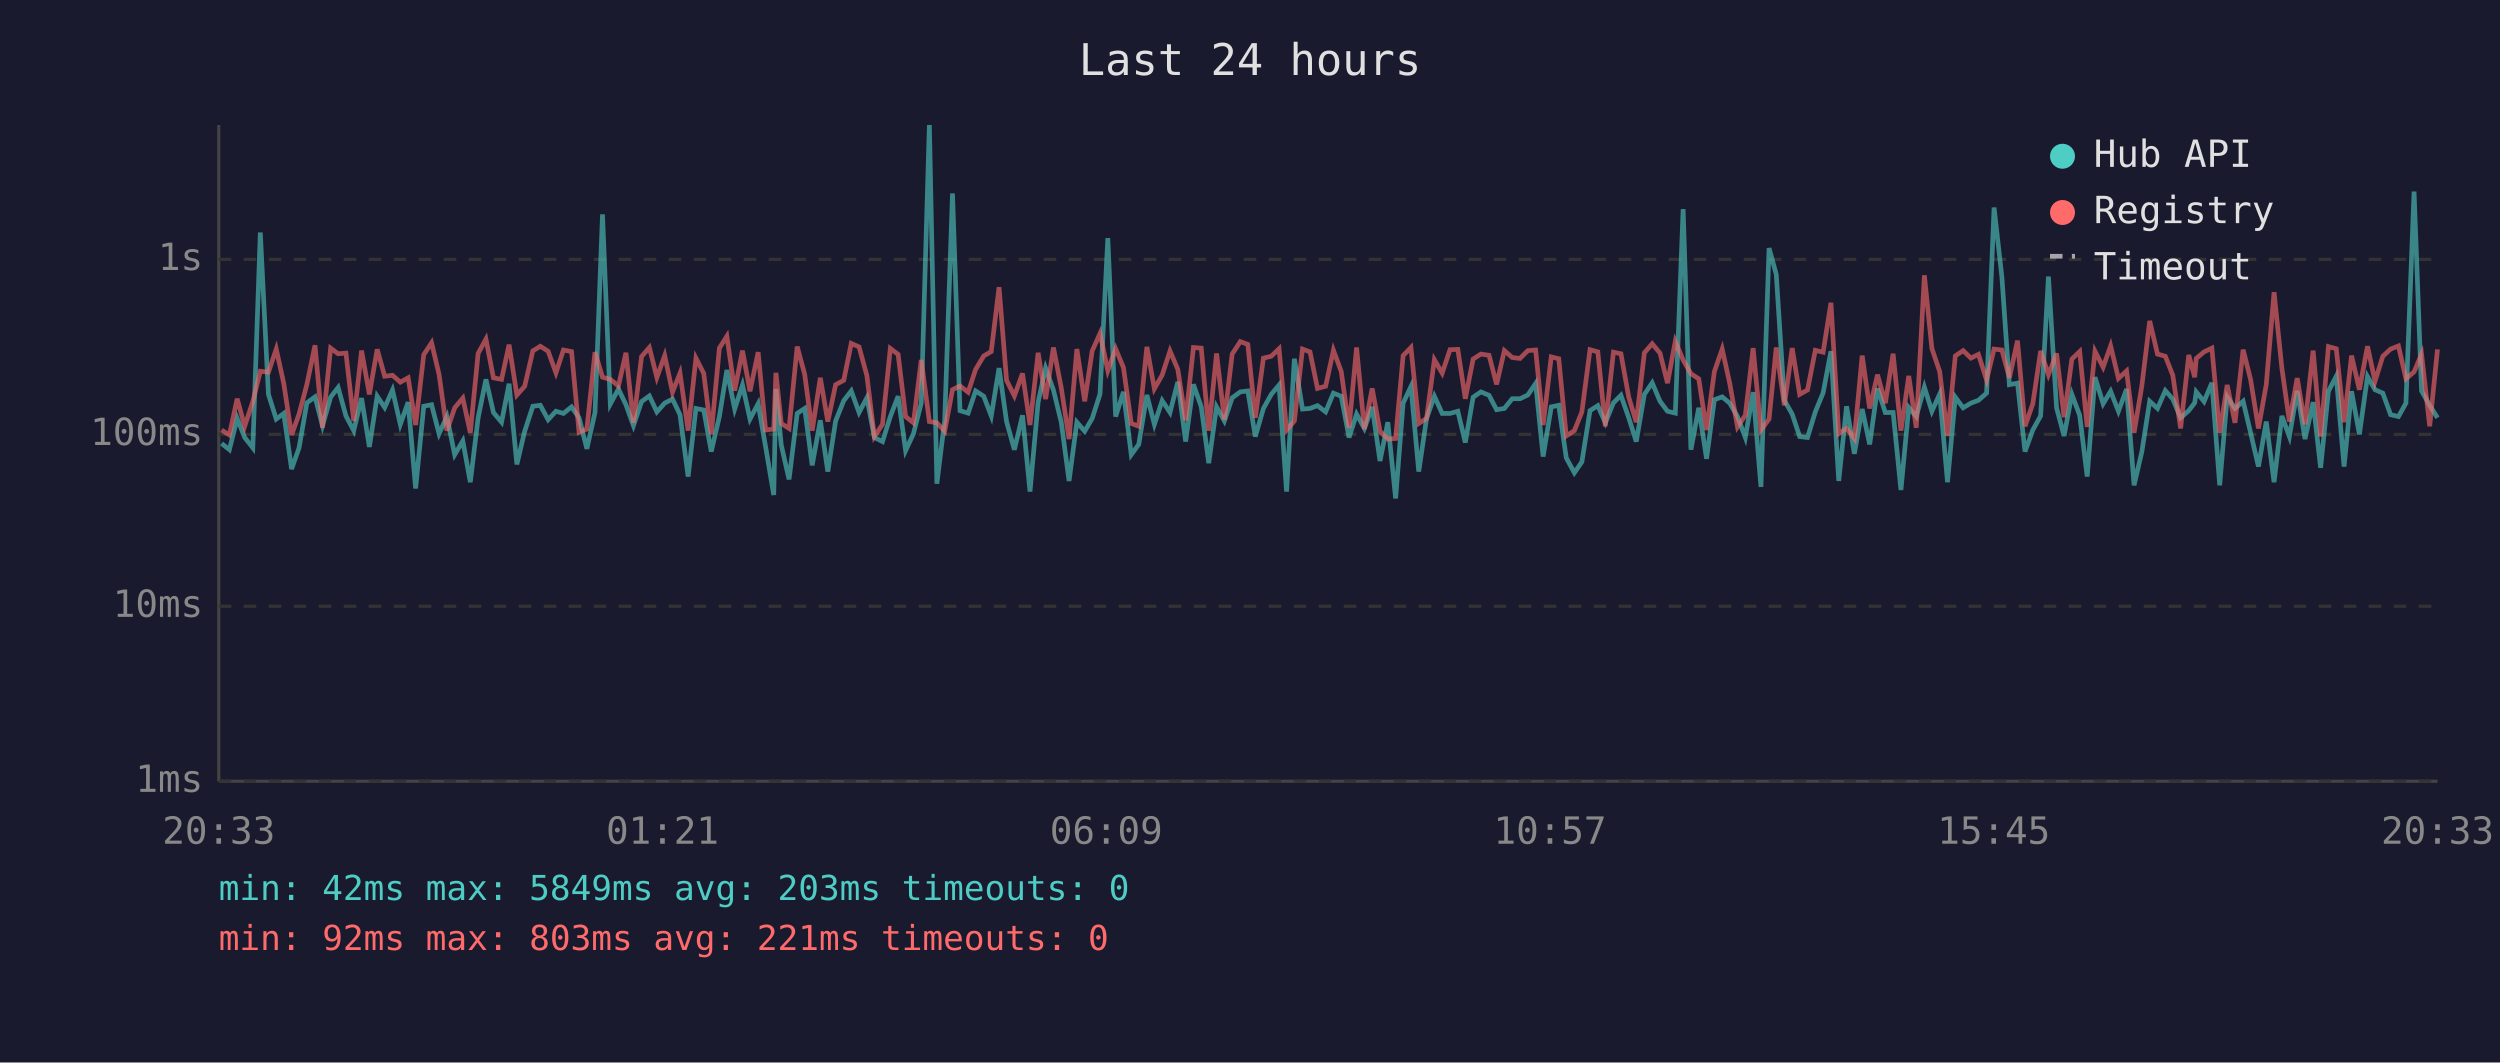
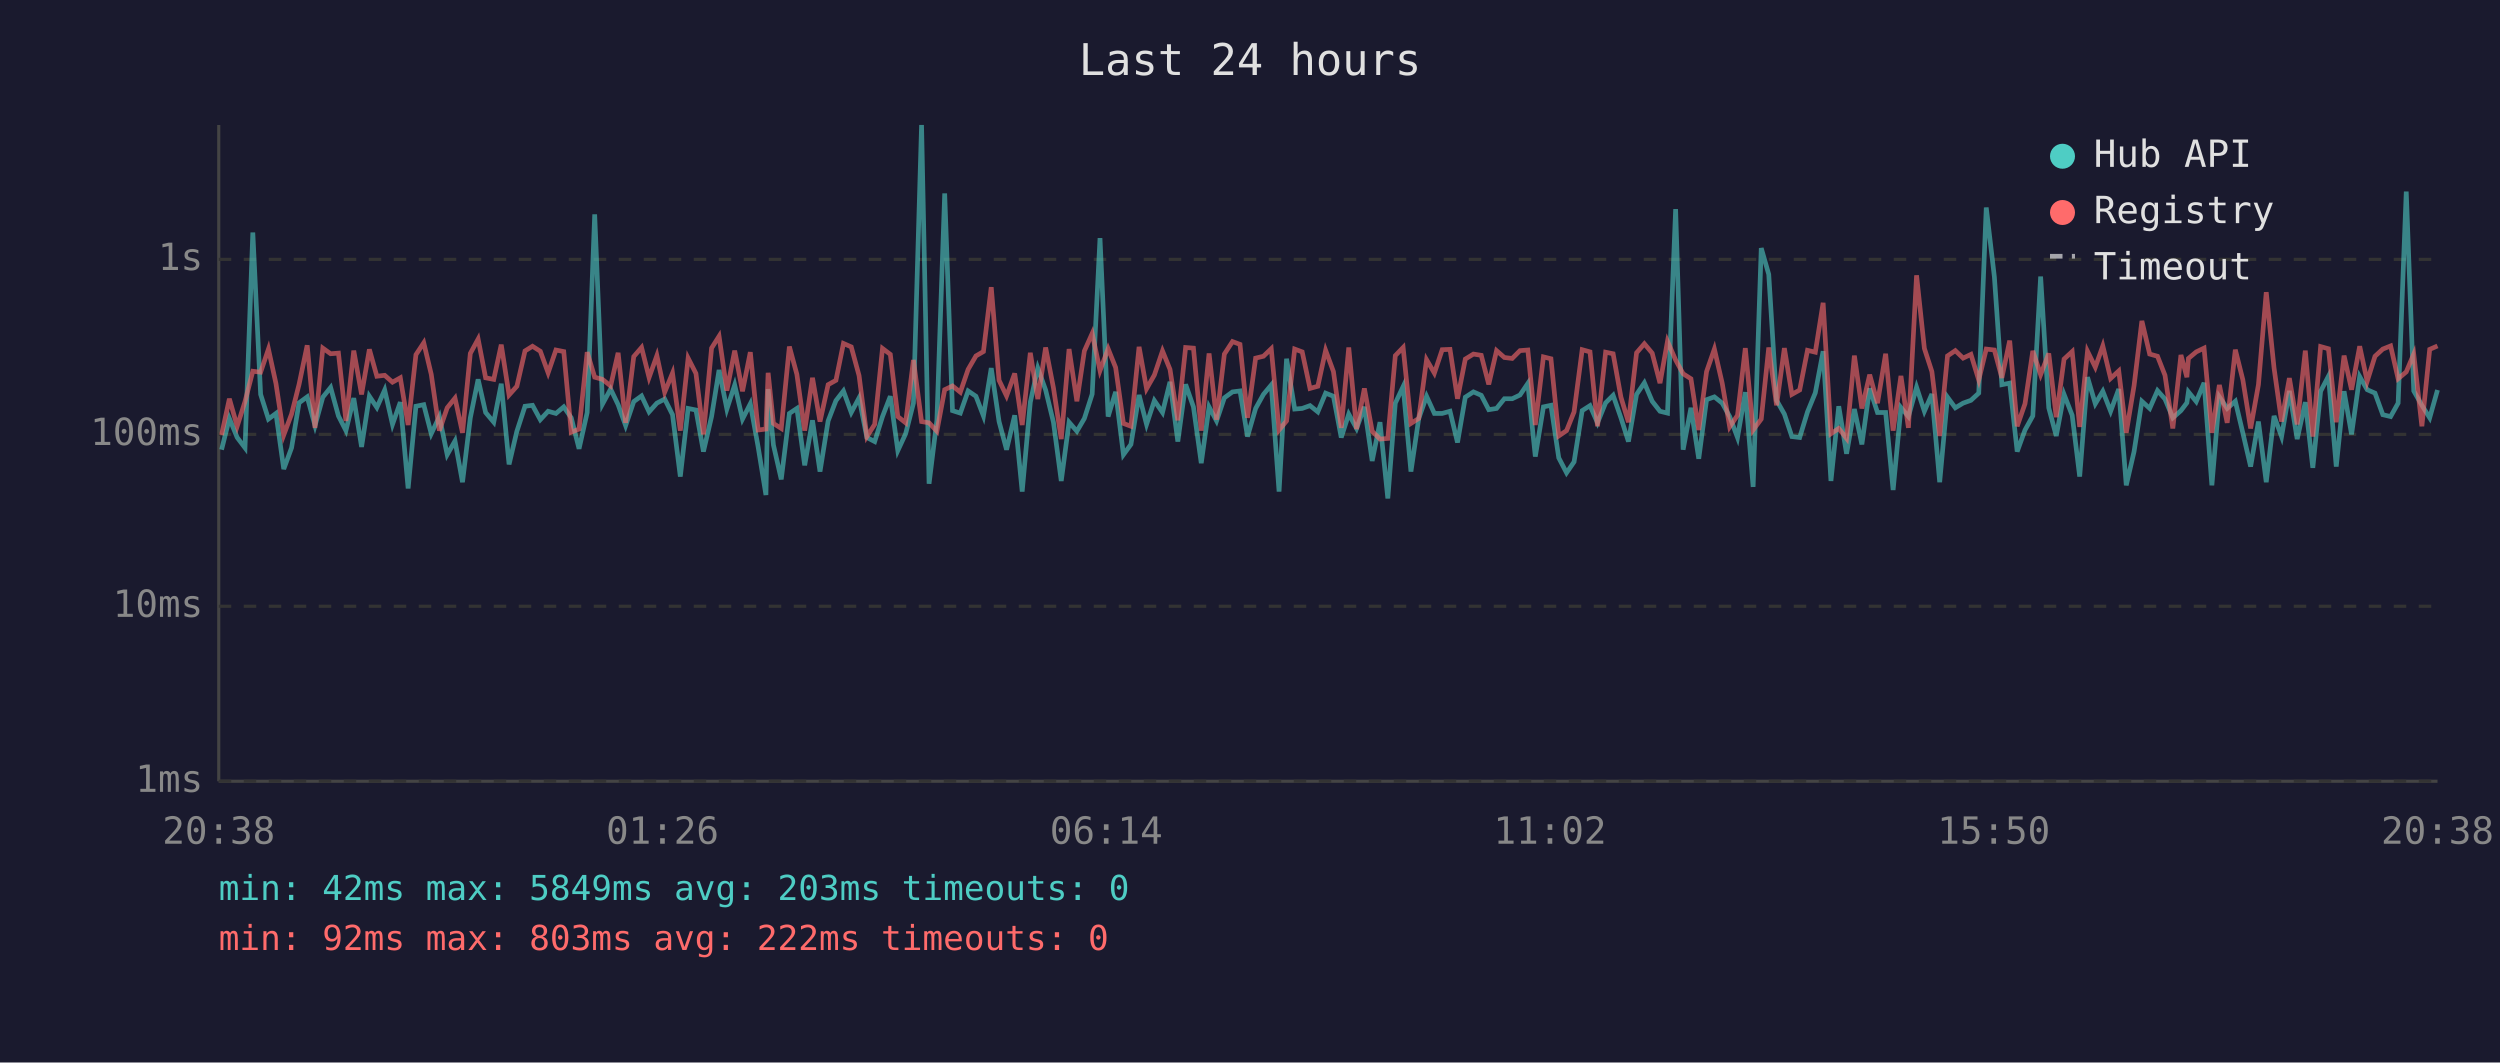
<svg xmlns="http://www.w3.org/2000/svg" viewBox="0 0 800 340" font-family="monospace" font-size="12">
  <rect width="800" height="340" fill="#1a1a2e" />
  <text x="400" y="24" fill="#e0e0e0" font-size="14" text-anchor="middle">Last 24 hours</text>
  <line x1="70" y1="40" x2="70" y2="250" stroke="#444" stroke-width="1" />
  <line x1="70" y1="250" x2="780" y2="250" stroke="#444" stroke-width="1" />
  <line x1="70" y1="250" x2="780" y2="250" stroke="#333" stroke-width="1" stroke-dasharray="4" />
  <text x="65" y="250" fill="#888" text-anchor="end" dominant-baseline="middle">1ms</text>
  <line x1="70" y1="194" x2="780" y2="194" stroke="#333" stroke-width="1" stroke-dasharray="4" />
  <text x="65" y="194" fill="#888" text-anchor="end" dominant-baseline="middle">10ms</text>
  <line x1="70" y1="139" x2="780" y2="139" stroke="#333" stroke-width="1" stroke-dasharray="4" />
  <text x="65" y="139" fill="#888" text-anchor="end" dominant-baseline="middle">100ms</text>
  <line x1="70" y1="83" x2="780" y2="83" stroke="#333" stroke-width="1" stroke-dasharray="4" />
  <text x="65" y="83" fill="#888" text-anchor="end" dominant-baseline="middle">1s</text>
-   <text x="70" y="270" fill="#888" text-anchor="middle">20:33</text>
-   <text x="212" y="270" fill="#888" text-anchor="middle">01:21</text>
-   <text x="354" y="270" fill="#888" text-anchor="middle">06:09</text>
-   <text x="496" y="270" fill="#888" text-anchor="middle">10:57</text>
-   <text x="638" y="270" fill="#888" text-anchor="middle">15:45</text>
-   <text x="780" y="270" fill="#888" text-anchor="middle">20:33</text>
-   <polyline points="70.9,141.9 73.4,143.9 75.9,133.9 78.3,140.0 80.9,143.3 83.3,74.4 85.9,126.2 88.4,134.1 90.8,132.3 93.3,150.1 95.7,143.3 98.2,128.9 100.8,127.0 103.2,136.2 105.8,127.1 108.2,124.0 110.7,133.1 113.2,137.8 115.7,127.4 118.2,143.0 120.7,126.8 123.1,130.4 125.6,124.8 128.1,135.8 130.6,128.7 133.0,156.3 135.6,130.0 138.1,129.5 140.5,138.8 143.0,133.3 145.5,145.5 148.1,141.1 150.5,154.3 153.0,133.7 155.5,121.4 157.9,132.0 160.5,135.1 162.9,122.8 165.4,148.6 167.9,138.0 170.5,130.0 172.9,129.7 175.4,134.3 177.9,131.6 180.3,132.3 182.9,130.2 185.3,133.7 187.8,143.6 190.4,132.0 192.8,68.6 195.3,129.3 197.9,124.5 200.3,129.5 202.7,136.2 205.3,128.5 207.8,126.7 210.2,131.8 212.7,129.0 215.2,127.7 217.6,132.7 220.2,152.5 222.7,130.7 225.2,131.2 227.6,144.5 230.2,133.3 232.6,118.4 235.1,130.9 237.6,123.2 240.0,134.1 242.6,129.2 245.0,143.0 247.6,158.4 248.3,124.5 250.0,142.4 252.5,153.4 255.1,132.3 257.5,130.7 259.9,148.9 262.5,134.5 264.9,150.9 267.4,134.7 270.0,128.2 272.4,125.1 274.9,132.0 277.4,127.3 279.8,140.0 282.4,141.3 284.9,133.3 287.4,126.8 289.8,144.2 292.3,138.8 294.8,129.0 297.4,40.0 299.8,154.8 302.3,134.5 304.8,61.9 307.2,131.4 309.8,132.2 312.2,125.1 314.8,126.8 317.2,133.1 319.7,117.8 322.1,134.9 324.6,143.9 327.2,132.9 329.6,157.3 332.2,128.7 334.6,117.8 337.1,124.8 339.6,135.1 342.1,153.9 344.6,135.1 347.1,138.0 349.5,133.9 352.0,126.1 354.5,76.2 357.0,133.3 359.5,125.4 362.0,145.5 364.4,142.2 367.0,126.4 369.4,135.8 371.9,128.2 374.4,132.0 376.9,122.2 379.4,141.3 381.9,123.0 384.4,130.2 386.8,148.2 389.3,130.2 391.8,134.7 394.3,127.3 396.9,125.4 399.3,125.1 401.7,139.7 404.3,130.7 406.8,126.2 409.3,123.2 411.7,157.3 414.2,114.8 416.8,130.9 419.2,130.7 421.6,129.8 424.2,131.8 426.7,125.8 429.2,126.8 431.7,140.0 434.1,132.5 436.6,137.1 439.1,130.2 441.6,147.5 444.1,135.1 446.6,159.5 449.0,129.0 451.5,123.7 454.0,150.9 456.5,133.9 459.0,126.8 461.5,132.3 464.0,132.3 466.5,131.6 468.9,141.6 471.4,127.1 473.9,125.4 476.5,126.5 478.9,131.1 481.4,130.7 483.9,127.6 486.4,127.6 488.9,126.4 491.4,122.7 493.8,146.1 496.4,130.2 498.8,129.7 501.2,146.5 503.8,151.3 506.2,147.8 508.8,131.4 511.3,129.8 513.7,135.3 516.3,128.9 518.7,126.5 521.2,133.7 523.6,141.3 526.2,126.2 528.7,122.5 531.2,128.4 533.6,131.6 536.1,132.2 538.6,66.9 541.1,143.9 543.6,130.5 546.1,146.8 548.6,127.9 551.1,127.0 553.5,129.0 556.0,133.3 558.5,140.0 561.0,125.5 563.5,155.8 566.1,79.4 568.4,87.8 571.0,128.1 573.5,132.5 575.9,139.7 578.4,140.0 580.9,131.8 583.4,125.7 585.9,112.4 588.4,153.9 590.9,130.0 593.4,145.2 595.9,130.9 598.3,142.2 600.8,124.3 603.3,132.0 605.8,132.0 608.3,156.8 610.8,130.4 613.2,133.3 615.8,123.9 618.2,131.6 620.7,126.1 623.2,154.3 625.7,127.1 628.2,130.5 630.7,129.0 633.1,128.1 635.7,125.8 638.1,66.4 640.6,88.6 643.0,123.1 645.6,122.6 648.0,144.5 650.5,137.6 653.0,133.1 655.5,88.5 658.1,130.5 660.5,139.5 663.0,126.2 665.5,132.9 667.9,152.5 670.4,120.7 673.0,129.2 675.4,125.2 677.9,131.6 680.5,124.5 682.9,155.3 685.4,144.5 687.9,128.4 690.4,130.7 692.9,125.0 695.3,127.7 697.8,133.7 700.4,131.4 702.3,128.9 702.8,125.4 705.3,128.5 707.8,122.5 710.3,155.3 712.7,127.0 715.2,130.7 717.8,128.4 720.2,138.5 722.7,149.3 725.2,134.9 727.7,154.3 730.2,133.1 732.6,139.7 735.1,125.1 737.6,140.5 740.2,128.7 742.6,149.7 745.1,125.2 747.6,120.4 750.1,149.3 752.5,125.2 755.0,139.0 757.6,120.5 760.0,124.7 762.5,125.8 765.0,132.7 767.5,133.3 769.9,129.0 772.5,61.3 774.9,125.1 777.5,129.7 780.0,133.7" fill="none" stroke="#4ecdc4" stroke-width="1.5" opacity="0.6" />
-   <polyline points="70.9,137.6 73.4,139.2 75.9,127.6 78.3,136.4 80.9,128.5 83.3,118.8 85.9,119.1 88.4,111.7 90.8,122.7 93.3,139.2 95.7,132.5 98.2,123.0 100.8,110.5 103.2,136.9 105.8,111.4 108.2,113.2 110.7,113.0 113.2,134.7 115.7,112.2 118.2,126.2 120.7,111.8 123.1,120.4 125.6,120.1 128.1,122.3 130.6,120.9 133.0,136.0 135.6,113.5 138.1,109.7 140.5,119.8 143.0,137.8 145.5,130.5 148.1,127.4 150.5,138.5 153.0,113.1 155.5,108.5 157.9,120.9 160.5,121.4 162.9,110.3 165.4,126.4 167.9,123.6 170.5,112.3 172.9,110.8 175.4,112.4 177.9,119.3 180.3,112.0 182.9,112.5 185.3,138.3 187.8,137.3 190.4,112.7 192.8,120.7 195.3,121.4 197.9,123.5 200.3,112.9 202.7,135.3 205.3,114.1 207.8,111.2 210.2,120.8 212.7,113.8 215.2,125.5 217.6,119.4 220.2,137.8 222.7,114.6 225.2,119.5 227.6,139.0 230.2,111.4 232.6,107.6 235.1,125.0 237.6,112.2 240.0,125.2 242.6,112.7 245.0,137.6 247.6,137.3 248.3,119.3 250.0,135.5 252.5,137.1 255.1,110.9 257.5,119.8 259.9,137.8 262.5,120.9 264.9,134.9 267.4,123.1 270.0,121.7 272.4,109.9 274.9,111.0 277.4,120.2 279.8,139.7 282.4,135.8 284.9,111.5 287.4,113.4 289.8,133.3 292.3,135.3 294.8,115.2 297.4,134.9 299.8,135.3 302.3,138.0 304.8,124.7 307.2,123.5 309.8,125.5 312.2,118.2 314.8,113.9 317.2,112.5 319.7,91.9 322.1,121.7 324.6,126.7 327.2,119.5 329.6,136.0 332.2,112.9 334.6,127.7 337.1,111.2 339.6,124.1 342.1,140.5 344.6,111.7 347.1,128.4 349.5,112.3 352.0,106.7 354.5,118.6 357.0,111.6 359.5,117.6 362.0,135.5 364.4,136.4 367.0,111.0 369.4,124.4 371.9,120.0 374.4,112.3 376.9,118.2 379.4,134.5 381.9,111.2 384.4,111.4 386.8,137.8 389.3,113.1 391.8,134.3 394.3,113.3 396.9,109.3 399.3,110.2 401.7,133.7 404.3,114.6 406.8,114.0 409.3,111.6 411.7,137.6 414.2,134.7 416.8,111.7 419.2,112.6 421.6,124.3 424.2,123.6 426.7,112.1 429.2,118.9 431.7,136.9 434.1,111.2 436.6,137.3 439.1,124.3 441.6,138.0 444.1,140.5 446.6,140.3 449.0,113.8 451.5,111.2 454.0,135.5 456.5,133.9 459.0,115.1 461.5,119.4 464.0,111.9 466.5,111.8 468.9,127.6 471.4,114.9 473.9,113.3 476.5,113.7 478.9,123.0 481.4,112.2 483.9,114.4 486.4,114.7 488.9,112.2 491.4,112.0 493.8,136.0 496.4,114.2 498.8,114.8 501.2,139.5 503.8,137.8 506.2,131.8 508.8,111.9 511.3,112.6 513.7,136.4 516.3,112.7 518.7,113.2 521.2,127.1 523.6,135.1 526.2,112.9 528.7,110.0 531.2,113.0 533.6,122.6 536.1,109.2 538.6,115.2 541.1,119.6 543.6,121.2 546.1,137.6 548.6,118.9 551.1,111.7 553.5,122.6 556.0,136.6 558.5,132.9 561.0,111.4 563.5,137.6 566.1,134.1 568.4,111.2 571.0,129.7 573.5,111.4 575.9,126.2 578.4,124.8 580.9,112.1 583.4,112.7 585.9,96.9 588.4,138.8 590.9,137.1 593.4,140.3 595.9,113.8 598.3,130.7 600.8,119.9 603.3,129.0 605.8,113.2 608.3,137.8 610.8,120.3 613.2,136.9 615.8,88.1 618.2,111.5 620.7,118.9 623.2,139.5 625.7,113.9 628.2,112.2 630.7,114.6 633.1,113.4 635.7,121.6 638.1,111.7 640.6,112.0 643.0,120.9 645.6,109.0 648.0,136.4 650.5,129.2 653.0,112.3 655.5,119.9 658.1,113.1 660.5,133.5 663.0,114.9 665.5,112.5 667.9,136.6 670.4,112.4 673.0,117.5 675.4,110.7 677.9,121.1 680.5,118.7 682.9,138.5 685.4,123.4 687.9,102.7 690.4,113.3 692.9,114.0 695.3,120.1 697.8,137.1 700.4,113.6 702.3,120.7 702.8,114.7 705.3,112.6 707.8,111.4 710.3,138.5 712.7,123.2 715.2,135.3 717.8,111.9 720.2,121.5 722.7,137.1 725.2,123.1 727.7,93.5 730.2,117.8 732.6,134.9 735.1,121.0 737.6,135.8 740.2,112.2 742.6,139.7 745.1,110.9 747.6,111.6 750.1,135.1 752.5,113.8 755.0,124.7 757.6,110.8 760.0,122.0 762.5,114.0 765.0,111.7 767.5,110.7 769.9,121.2 772.5,119.0 774.9,113.3 777.5,136.4 780.0,111.8" fill="none" stroke="#ff6b6b" stroke-width="1.5" opacity="0.6" />
+   <text x="70" y="270" fill="#888" text-anchor="middle">20:38</text>
+   <text x="212" y="270" fill="#888" text-anchor="middle">01:26</text>
+   <text x="354" y="270" fill="#888" text-anchor="middle">06:14</text>
+   <text x="496" y="270" fill="#888" text-anchor="middle">11:02</text>
+   <text x="638" y="270" fill="#888" text-anchor="middle">15:50</text>
+   <text x="780" y="270" fill="#888" text-anchor="middle">20:38</text>
+   <polyline points="70.9,143.9 73.4,133.9 75.9,140.0 78.4,143.3 80.9,74.4 83.4,126.2 85.9,134.1 88.3,132.3 90.8,150.1 93.3,143.3 95.7,128.9 98.3,127.0 100.8,136.2 103.3,127.1 105.8,124.0 108.3,133.1 110.7,137.8 113.2,127.4 115.7,143.0 118.2,126.8 120.6,130.4 123.1,124.8 125.6,135.8 128.1,128.7 130.6,156.3 133.1,130.0 135.6,129.5 138.0,138.8 140.6,133.3 143.1,145.5 145.6,141.1 148.0,154.3 150.5,133.7 153.0,121.4 155.4,132.0 158.0,135.1 160.4,122.8 162.9,148.6 165.4,138.0 168.0,130.0 170.4,129.7 172.9,134.3 175.4,131.6 177.9,132.3 180.4,130.2 182.8,133.7 185.3,143.6 187.9,132.0 190.3,68.6 192.8,129.3 195.4,124.5 197.8,129.5 200.2,136.2 202.8,128.5 205.3,126.7 207.7,131.8 210.2,129.0 212.7,127.7 215.2,132.7 217.7,152.5 220.2,130.7 222.7,131.2 225.1,144.5 227.7,133.3 230.1,118.4 232.6,130.9 235.1,123.2 237.6,134.1 240.1,129.2 242.6,143.0 245.1,158.4 245.8,124.5 247.5,142.4 250.0,153.4 252.6,132.3 255.0,130.7 257.5,148.9 260.0,134.5 262.4,150.9 265.0,134.7 267.5,128.2 269.9,125.1 272.4,132.0 274.9,127.3 277.4,140.0 279.9,141.3 282.4,133.3 284.9,126.8 287.3,144.2 289.8,138.8 292.3,129.0 294.9,40.0 297.3,154.8 299.8,134.5 302.3,61.9 304.8,131.4 307.3,132.2 309.8,125.1 312.3,126.8 314.7,133.1 317.2,117.8 319.7,134.9 322.1,143.9 324.7,132.9 327.1,157.3 329.7,128.7 332.1,117.8 334.6,124.8 337.1,135.1 339.6,153.9 342.1,135.1 344.6,138.0 347.0,133.9 349.5,126.1 352.0,76.2 354.6,133.3 357.0,125.4 359.5,145.5 361.9,142.2 364.5,126.4 366.9,135.8 369.4,128.2 372.0,132.0 374.4,122.2 376.9,141.3 379.4,123.0 381.9,130.2 384.4,148.2 386.9,130.2 389.3,134.7 391.8,127.3 394.4,125.4 396.8,125.1 399.2,139.7 401.8,130.7 404.3,126.2 406.8,123.2 409.3,157.3 411.7,114.8 414.3,130.9 416.7,130.7 419.2,129.8 421.7,131.8 424.2,125.8 426.7,126.8 429.2,140.0 431.6,132.5 434.1,137.1 436.6,130.2 439.1,147.5 441.6,135.1 444.1,159.5 446.5,129.0 449.0,123.7 451.5,150.9 454.0,133.9 456.5,126.8 459.0,132.3 461.5,132.3 464.0,131.6 466.4,141.6 468.9,127.1 471.5,125.4 474.0,126.5 476.4,131.1 478.9,130.7 481.4,127.6 483.9,127.6 486.4,126.4 488.9,122.7 491.3,146.1 493.9,130.2 496.3,129.7 498.8,146.5 501.3,151.3 503.7,147.8 506.3,131.4 508.8,129.8 511.2,135.3 513.8,128.9 516.2,126.5 518.7,133.7 521.1,141.3 523.7,126.2 526.2,122.5 528.7,128.4 531.2,131.6 533.6,132.2 536.2,66.9 538.6,143.9 541.1,130.5 543.6,146.8 546.1,127.9 548.6,127.0 551.1,129.0 553.5,133.3 556.0,140.0 558.5,125.5 561.0,155.8 563.6,79.4 566.0,87.8 568.5,128.1 571.0,132.5 573.4,139.7 575.9,140.0 578.4,131.8 580.9,125.7 583.4,112.4 585.9,153.9 588.4,130.0 590.9,145.2 593.4,130.9 595.8,142.2 598.3,124.3 600.8,132.0 603.4,132.0 605.8,156.8 608.3,130.4 610.7,133.3 613.3,123.9 615.8,131.6 618.2,126.1 620.7,154.3 623.2,127.1 625.7,130.5 628.2,129.0 630.7,128.1 633.2,125.8 635.6,66.4 638.2,88.6 640.6,123.1 643.1,122.6 645.5,144.5 648.0,137.6 650.5,133.1 653.0,88.5 655.6,130.5 658.0,139.5 660.5,126.2 663.1,132.9 665.5,152.5 668.0,120.7 670.5,129.2 672.9,125.2 675.4,131.6 678.0,124.5 680.4,155.3 682.9,144.5 685.4,128.4 687.9,130.7 690.4,125.0 692.8,127.7 695.3,133.7 697.9,131.4 699.8,128.9 700.3,125.4 702.8,128.5 705.3,122.5 707.8,155.3 710.2,127.0 712.7,130.7 715.3,128.4 717.7,138.5 720.2,149.3 722.7,134.9 725.2,154.3 727.7,133.1 730.1,139.7 732.6,125.1 735.1,140.5 737.7,128.7 740.1,149.7 742.6,125.2 745.1,120.4 747.6,149.3 750.1,125.2 752.5,139.0 755.1,120.5 757.5,124.7 760.0,125.8 762.5,132.7 765.0,133.3 767.4,129.0 770.0,61.3 772.4,125.1 775.0,129.7 777.5,133.7 780.0,124.8" fill="none" stroke="#4ecdc4" stroke-width="1.5" opacity="0.6" />
+   <polyline points="70.9,139.2 73.4,127.6 75.9,136.4 78.4,128.5 80.9,118.8 83.4,119.1 85.9,111.7 88.3,122.7 90.8,139.2 93.3,132.5 95.7,123.0 98.3,110.5 100.8,136.9 103.3,111.4 105.8,113.2 108.3,113.0 110.7,134.7 113.2,112.2 115.7,126.2 118.2,111.8 120.6,120.4 123.1,120.1 125.6,122.3 128.1,120.9 130.6,136.0 133.1,113.5 135.6,109.7 138.0,119.8 140.6,137.8 143.1,130.5 145.6,127.4 148.0,138.5 150.5,113.1 153.0,108.5 155.4,120.9 158.0,121.4 160.4,110.3 162.9,126.4 165.4,123.6 168.0,112.3 170.4,110.8 172.9,112.4 175.4,119.3 177.9,112.0 180.4,112.5 182.8,138.3 185.3,137.3 187.9,112.7 190.3,120.7 192.8,121.4 195.4,123.5 197.8,112.9 200.2,135.3 202.8,114.1 205.3,111.2 207.7,120.8 210.2,113.8 212.7,125.5 215.2,119.4 217.7,137.8 220.2,114.6 222.7,119.5 225.1,139.0 227.7,111.4 230.1,107.6 232.6,125.0 235.1,112.2 237.6,125.2 240.1,112.7 242.6,137.6 245.1,137.3 245.8,119.3 247.5,135.5 250.0,137.1 252.6,110.9 255.0,119.8 257.5,137.8 260.0,120.9 262.4,134.9 265.0,123.1 267.5,121.7 269.9,109.9 272.4,111.0 274.9,120.2 277.4,139.7 279.9,135.8 282.4,111.5 284.9,113.4 287.3,133.3 289.8,135.3 292.3,115.2 294.9,134.9 297.3,135.3 299.8,138.0 302.3,124.7 304.8,123.5 307.3,125.5 309.8,118.2 312.3,113.9 314.7,112.5 317.2,91.9 319.7,121.7 322.1,126.7 324.7,119.5 327.1,136.0 329.7,112.9 332.1,127.7 334.6,111.2 337.1,124.1 339.6,140.5 342.1,111.7 344.6,128.4 347.0,112.3 349.5,106.7 352.0,118.6 354.6,111.6 357.0,117.6 359.5,135.5 361.9,136.4 364.5,111.0 366.9,124.4 369.4,120.0 372.0,112.3 374.4,118.2 376.9,134.5 379.4,111.2 381.9,111.4 384.4,137.8 386.9,113.1 389.3,134.3 391.8,113.3 394.4,109.3 396.8,110.2 399.2,133.7 401.8,114.6 404.3,114.0 406.8,111.6 409.3,137.6 411.7,134.7 414.3,111.7 416.7,112.6 419.2,124.3 421.7,123.6 424.2,112.1 426.7,118.9 429.2,136.9 431.6,111.2 434.1,137.3 436.6,124.3 439.1,138.0 441.6,140.5 444.1,140.3 446.5,113.8 449.0,111.2 451.5,135.5 454.0,133.9 456.5,115.1 459.0,119.4 461.5,111.9 464.0,111.8 466.4,127.6 468.9,114.9 471.5,113.3 474.0,113.7 476.4,123.0 478.9,112.2 481.4,114.4 483.9,114.7 486.4,112.2 488.9,112.0 491.3,136.0 493.9,114.2 496.3,114.8 498.8,139.5 501.3,137.8 503.7,131.8 506.3,111.9 508.8,112.6 511.2,136.4 513.8,112.7 516.2,113.2 518.7,127.1 521.1,135.1 523.7,112.9 526.2,110.0 528.7,113.0 531.2,122.6 533.6,109.2 536.2,115.2 538.6,119.6 541.1,121.2 543.6,137.6 546.1,118.9 548.6,111.7 551.1,122.6 553.5,136.6 556.0,132.9 558.5,111.4 561.0,137.6 563.6,134.1 566.0,111.2 568.5,129.7 571.0,111.4 573.4,126.2 575.9,124.8 578.4,112.1 580.9,112.7 583.4,96.9 585.9,138.8 588.4,137.1 590.9,140.3 593.4,113.8 595.8,130.7 598.3,119.9 600.8,129.0 603.4,113.2 605.8,137.8 608.3,120.3 610.7,136.9 613.3,88.1 615.8,111.5 618.2,118.9 620.7,139.5 623.2,113.9 625.7,112.2 628.2,114.6 630.7,113.4 633.2,121.6 635.6,111.7 638.2,112.0 640.6,120.9 643.1,109.0 645.5,136.4 648.0,129.2 650.5,112.3 653.0,119.9 655.6,113.1 658.0,133.5 660.5,114.9 663.1,112.5 665.5,136.6 668.0,112.4 670.5,117.5 672.9,110.7 675.4,121.1 678.0,118.7 680.4,138.5 682.9,123.4 685.4,102.7 687.9,113.3 690.4,114.0 692.8,120.1 695.3,137.1 697.9,113.6 699.8,120.7 700.3,114.7 702.8,112.6 705.3,111.4 707.8,138.5 710.2,123.2 712.7,135.3 715.3,111.9 717.7,121.5 720.2,137.1 722.7,123.1 725.2,93.5 727.7,117.8 730.1,134.9 732.6,121.0 735.1,135.8 737.7,112.2 740.1,139.7 742.6,110.9 745.1,111.6 747.6,135.1 750.1,113.8 752.5,124.7 755.1,110.8 757.5,122.0 760.0,114.0 762.5,111.7 765.0,110.7 767.4,121.2 770.0,119.0 772.4,113.3 775.0,136.4 777.5,111.8 780.0,110.7" fill="none" stroke="#ff6b6b" stroke-width="1.5" opacity="0.6" />
  <circle cx="660" cy="50" r="4" fill="#4ecdc4" />
  <text x="670" y="50" fill="#e0e0e0" dominant-baseline="middle">Hub API</text>
  <circle cx="660" cy="68" r="4" fill="#ff6b6b" />
  <text x="670" y="68" fill="#e0e0e0" dominant-baseline="middle">Registry</text>
  <line x1="656" y1="82" x2="664" y2="82" stroke="#e0e0e0" stroke-width="1.5" stroke-dasharray="4,3" opacity="0.7" />
  <text x="670" y="86" fill="#e0e0e0" dominant-baseline="middle">Timeout</text>
  <text x="70" y="288" fill="#4ecdc4" font-size="11">min: 42ms  max: 5849ms  avg: 203ms  timeouts: 0</text>
-   <text x="70" y="304" fill="#ff6b6b" font-size="11">min: 92ms  max: 803ms  avg: 221ms  timeouts: 0</text>
+   <text x="70" y="304" fill="#ff6b6b" font-size="11">min: 92ms  max: 803ms  avg: 222ms  timeouts: 0</text>
</svg>
